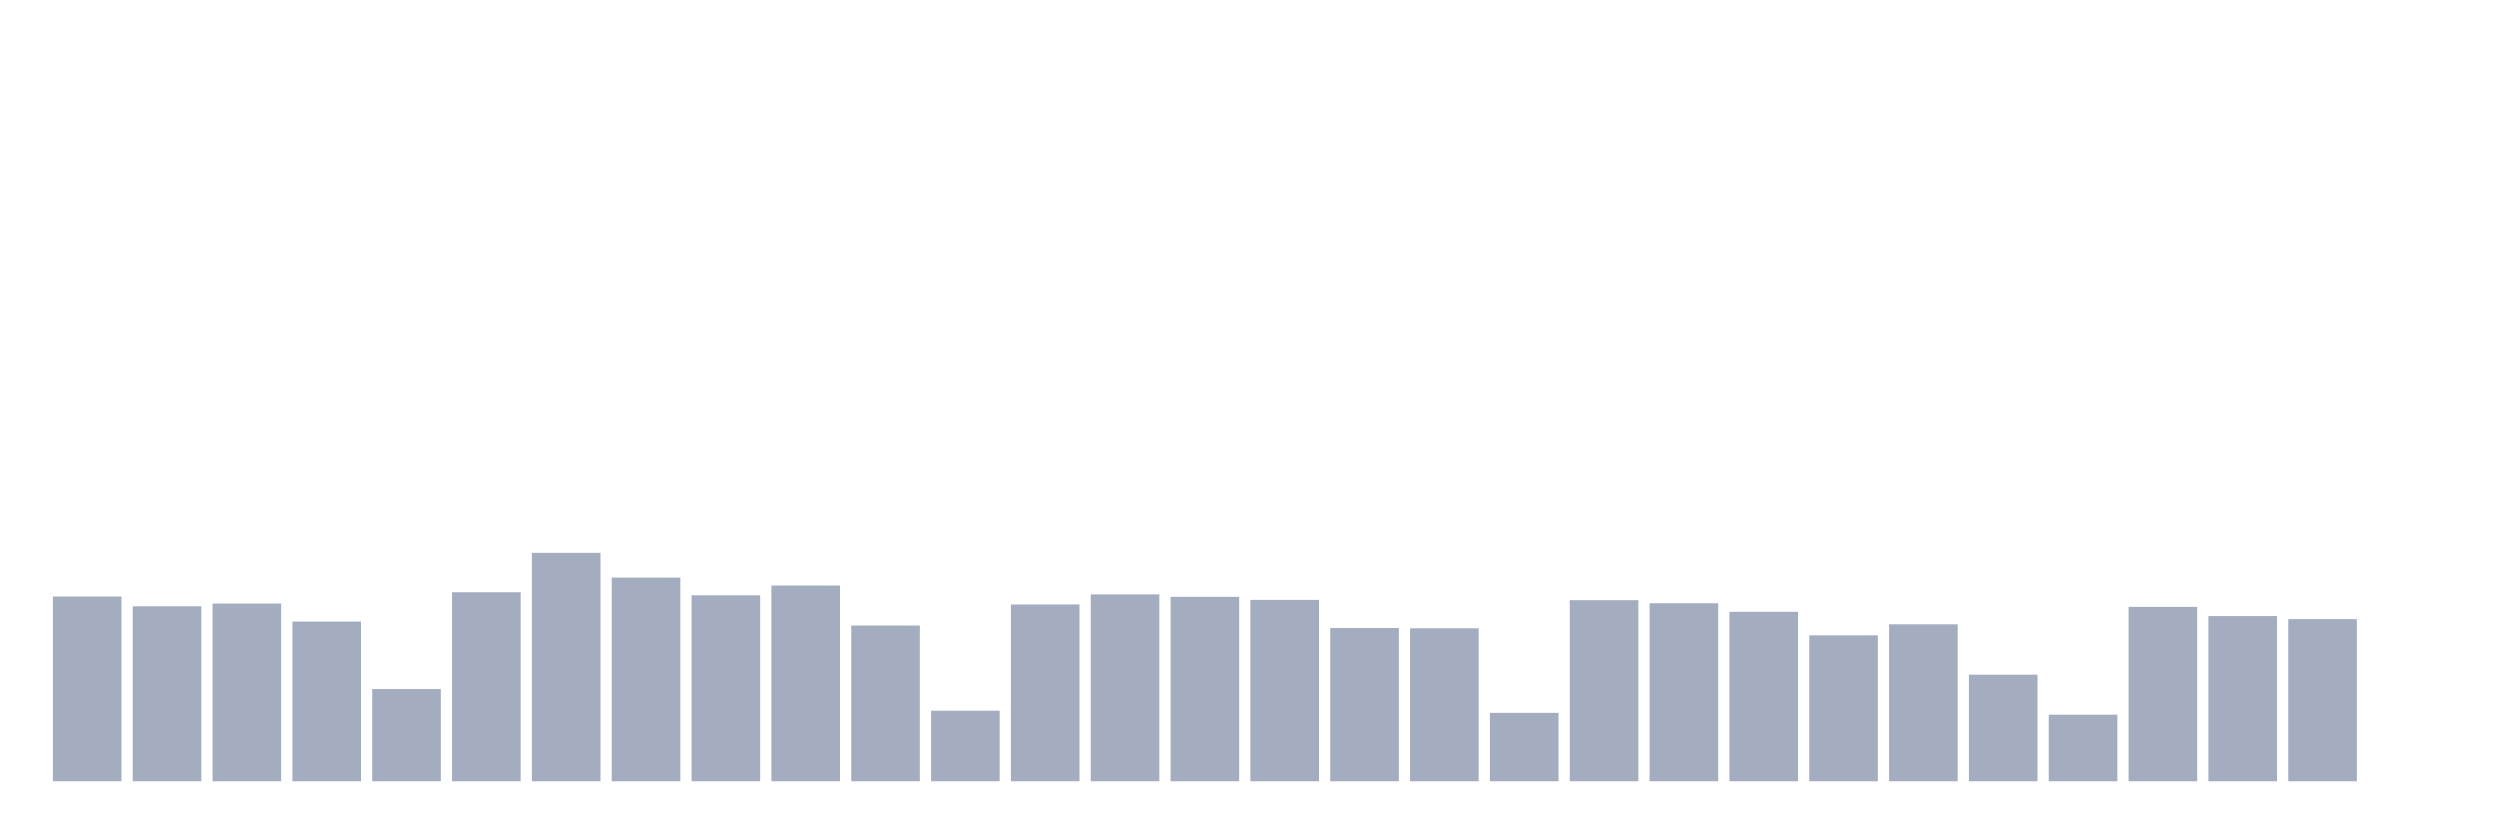
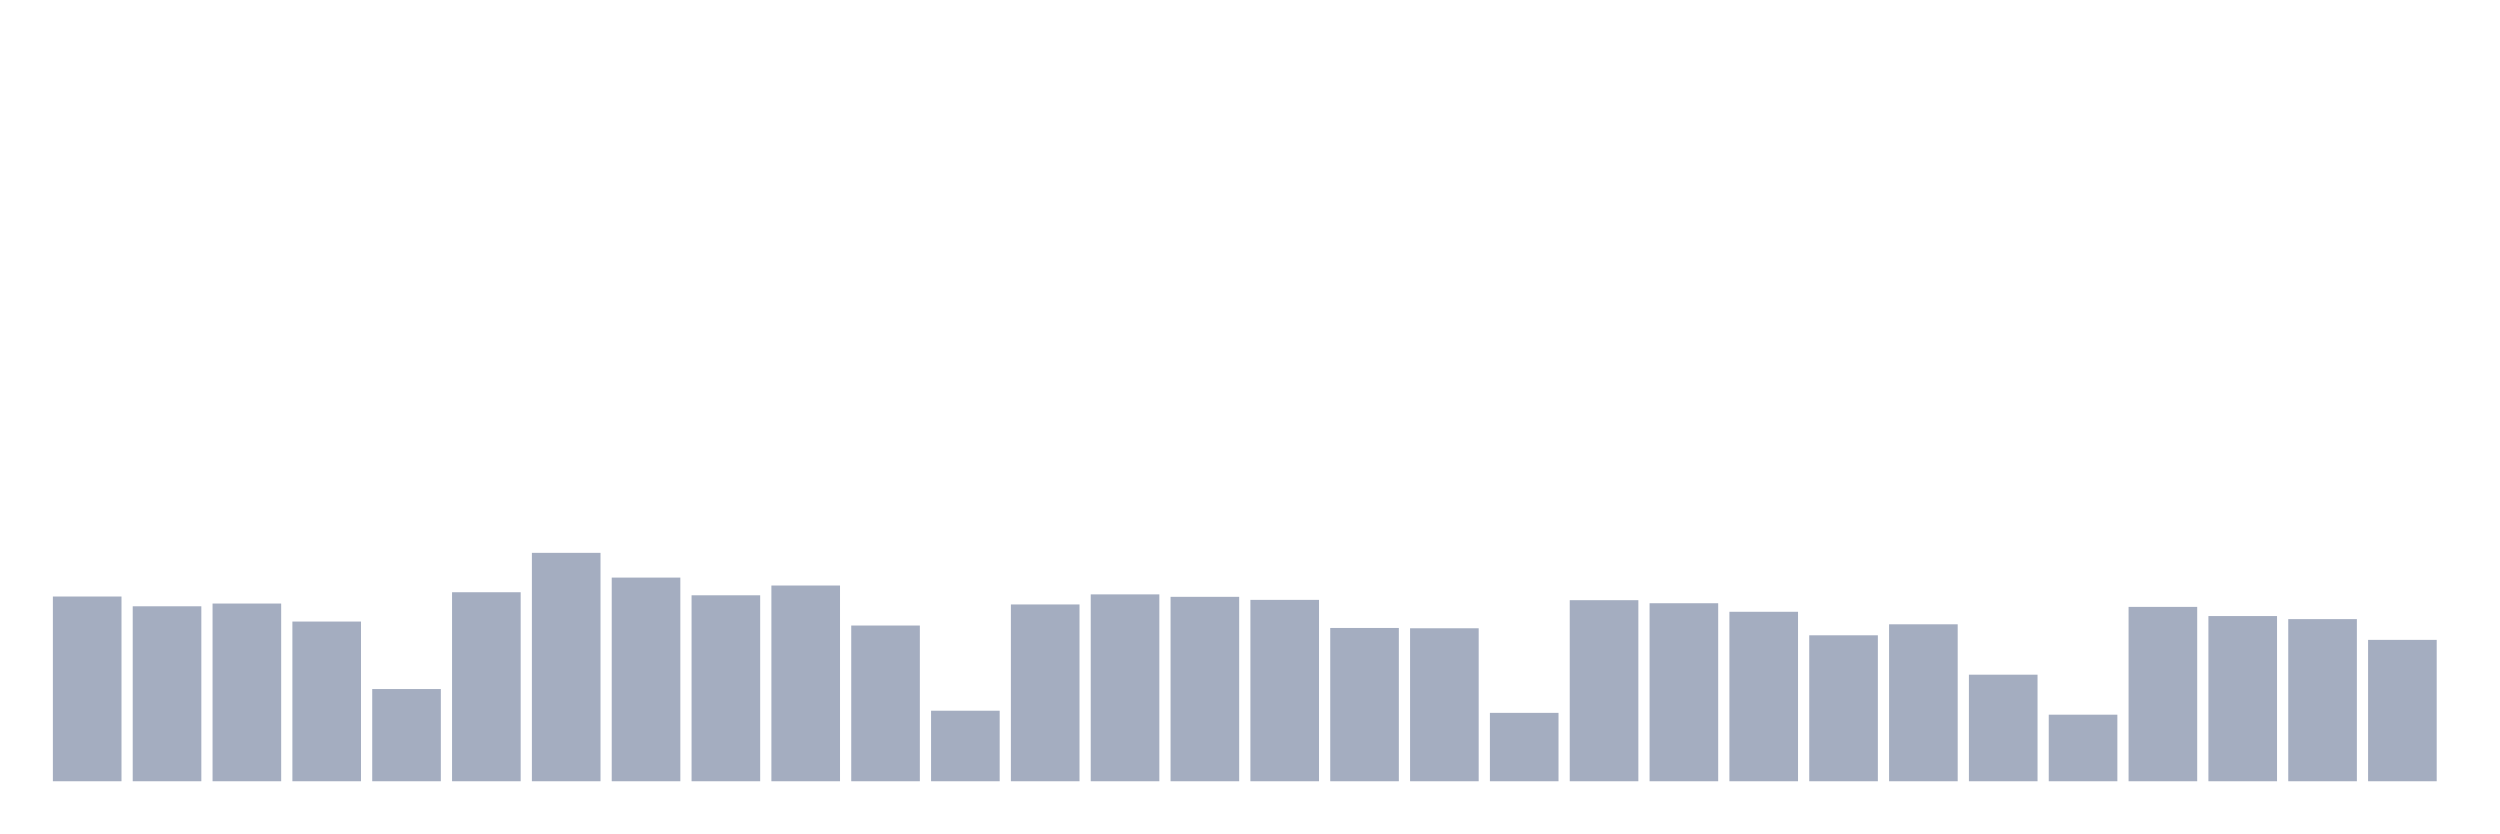
<svg xmlns="http://www.w3.org/2000/svg" viewBox="0 0 480 160">
  <g transform="translate(10,10)">
    <rect class="bar" x="0.153" width="13.175" y="104.531" height="35.469" fill="rgb(164,173,192)" />
    <rect class="bar" x="15.482" width="13.175" y="106.407" height="33.593" fill="rgb(164,173,192)" />
    <rect class="bar" x="30.81" width="13.175" y="105.879" height="34.121" fill="rgb(164,173,192)" />
    <rect class="bar" x="46.138" width="13.175" y="109.338" height="30.662" fill="rgb(164,173,192)" />
    <rect class="bar" x="61.466" width="13.175" y="122.295" height="17.705" fill="rgb(164,173,192)" />
    <rect class="bar" x="76.794" width="13.175" y="103.71" height="36.29" fill="rgb(164,173,192)" />
    <rect class="bar" x="92.123" width="13.175" y="96.147" height="43.853" fill="rgb(164,173,192)" />
    <rect class="bar" x="107.451" width="13.175" y="100.896" height="39.104" fill="rgb(164,173,192)" />
    <rect class="bar" x="122.779" width="13.175" y="104.296" height="35.704" fill="rgb(164,173,192)" />
    <rect class="bar" x="138.107" width="13.175" y="102.42" height="37.58" fill="rgb(164,173,192)" />
    <rect class="bar" x="153.436" width="13.175" y="110.101" height="29.899" fill="rgb(164,173,192)" />
    <rect class="bar" x="168.764" width="13.175" y="126.457" height="13.543" fill="rgb(164,173,192)" />
    <rect class="bar" x="184.092" width="13.175" y="106.055" height="33.945" fill="rgb(164,173,192)" />
    <rect class="bar" x="199.42" width="13.175" y="104.121" height="35.879" fill="rgb(164,173,192)" />
    <rect class="bar" x="214.748" width="13.175" y="104.59" height="35.41" fill="rgb(164,173,192)" />
    <rect class="bar" x="230.077" width="13.175" y="105.176" height="34.824" fill="rgb(164,173,192)" />
    <rect class="bar" x="245.405" width="13.175" y="110.57" height="29.43" fill="rgb(164,173,192)" />
    <rect class="bar" x="260.733" width="13.175" y="110.628" height="29.372" fill="rgb(164,173,192)" />
    <rect class="bar" x="276.061" width="13.175" y="126.868" height="13.132" fill="rgb(164,173,192)" />
    <rect class="bar" x="291.39" width="13.175" y="105.235" height="34.765" fill="rgb(164,173,192)" />
    <rect class="bar" x="306.718" width="13.175" y="105.821" height="34.179" fill="rgb(164,173,192)" />
    <rect class="bar" x="322.046" width="13.175" y="107.462" height="32.538" fill="rgb(164,173,192)" />
    <rect class="bar" x="337.374" width="13.175" y="111.977" height="28.023" fill="rgb(164,173,192)" />
    <rect class="bar" x="352.702" width="13.175" y="109.866" height="30.134" fill="rgb(164,173,192)" />
    <rect class="bar" x="368.031" width="13.175" y="119.539" height="20.461" fill="rgb(164,173,192)" />
    <rect class="bar" x="383.359" width="13.175" y="127.219" height="12.781" fill="rgb(164,173,192)" />
    <rect class="bar" x="398.687" width="13.175" y="106.524" height="33.476" fill="rgb(164,173,192)" />
    <rect class="bar" x="414.015" width="13.175" y="108.283" height="31.717" fill="rgb(164,173,192)" />
    <rect class="bar" x="429.344" width="13.175" y="108.869" height="31.131" fill="rgb(164,173,192)" />
-     <rect class="bar" x="444.672" width="13.175" y="140" height="0" fill="rgb(164,173,192)" />
+     <rect class="bar" x="444.672" width="13.175" y="112.856" height="27.144" fill="rgb(164,173,192)" />
  </g>
</svg>
